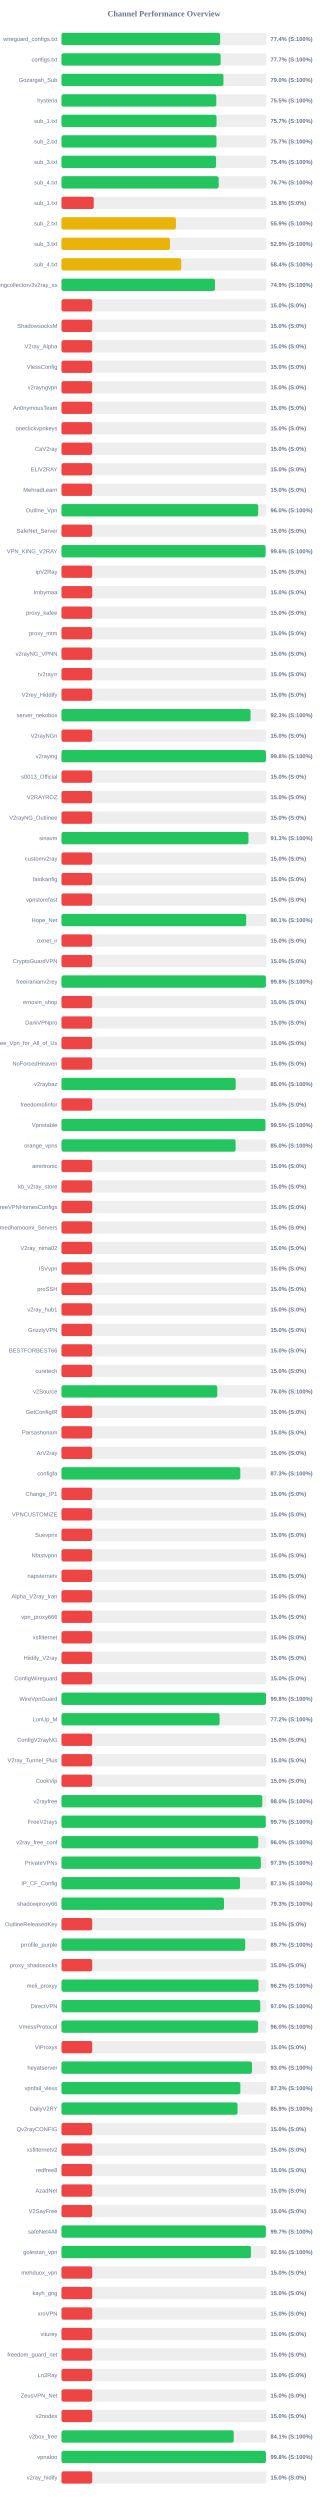
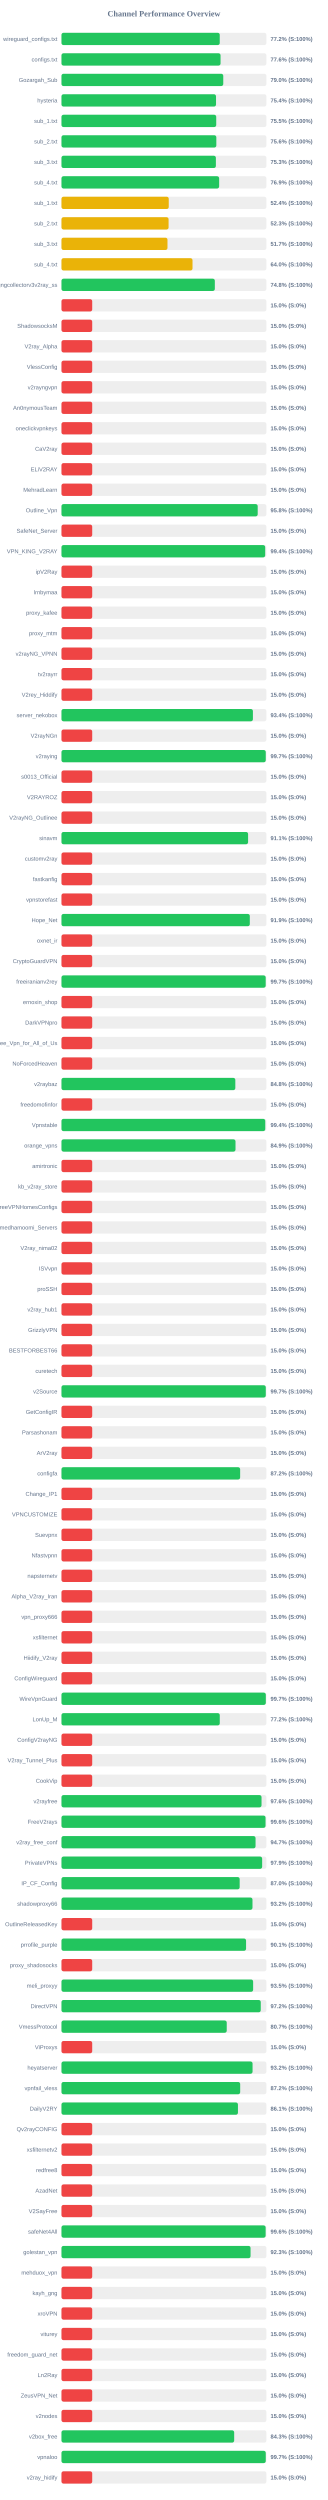
<svg xmlns="http://www.w3.org/2000/svg" width="800" height="6100" version="1.1">
  <style>
        .row { font: 14px Arial; fill: #64748b; }
        .score { font: bold 14px Arial; fill: #64748b; }
    </style>
  <text x="400" y="40" text-anchor="middle" font-size="20px" font-weight="bold" fill="#64748b">Channel Performance Overview</text>
  <rect x="150" y="80" width="500" height="30" fill="#eee" rx="5" />
-   <rect x="150" y="80" width="387.1" height="30" fill="#22c55e" rx="5" />
+   <rect x="150" y="80" width="386.2" height="30" fill="#22c55e" rx="5" />
  <text x="140" y="100" text-anchor="end" class="row">wireguard_configs.txt</text>
-   <text x="660" y="100" text-anchor="start" class="score">77.4% (S:100%)</text>
+   <text x="660" y="100" text-anchor="start" class="score">77.2% (S:100%)</text>
  <rect x="150" y="130" width="500" height="30" fill="#eee" rx="5" />
-   <rect x="150" y="130" width="388.35" height="30" fill="#22c55e" rx="5" />
+   <rect x="150" y="130" width="388.15" height="30" fill="#22c55e" rx="5" />
  <text x="140" y="150" text-anchor="end" class="row">configs.txt</text>
-   <text x="660" y="150" text-anchor="start" class="score">77.7% (S:100%)</text>
+   <text x="660" y="150" text-anchor="start" class="score">77.6% (S:100%)</text>
  <rect x="150" y="180" width="500" height="30" fill="#eee" rx="5" />
-   <rect x="150" y="180" width="395.2" height="30" fill="#22c55e" rx="5" />
+   <rect x="150" y="180" width="394.75" height="30" fill="#22c55e" rx="5" />
  <text x="140" y="200" text-anchor="end" class="row">Gozargah_Sub</text>
  <text x="660" y="200" text-anchor="start" class="score">79.0% (S:100%)</text>
  <rect x="150" y="230" width="500" height="30" fill="#eee" rx="5" />
-   <rect x="150" y="230" width="377.75" height="30" fill="#22c55e" rx="5" />
+   <rect x="150" y="230" width="377.1" height="30" fill="#22c55e" rx="5" />
  <text x="140" y="250" text-anchor="end" class="row">hysteria</text>
-   <text x="660" y="250" text-anchor="start" class="score">75.5% (S:100%)</text>
+   <text x="660" y="250" text-anchor="start" class="score">75.4% (S:100%)</text>
  <rect x="150" y="280" width="500" height="30" fill="#eee" rx="5" />
-   <rect x="150" y="280" width="378.35" height="30" fill="#22c55e" rx="5" />
+   <rect x="150" y="280" width="377.6" height="30" fill="#22c55e" rx="5" />
  <text x="140" y="300" text-anchor="end" class="row">sub_1.txt</text>
-   <text x="660" y="300" text-anchor="start" class="score">75.7% (S:100%)</text>
+   <text x="660" y="300" text-anchor="start" class="score">75.5% (S:100%)</text>
  <rect x="150" y="330" width="500" height="30" fill="#eee" rx="5" />
-   <rect x="150" y="330" width="378.3" height="30" fill="#22c55e" rx="5" />
+   <rect x="150" y="330" width="377.85" height="30" fill="#22c55e" rx="5" />
  <text x="140" y="350" text-anchor="end" class="row">sub_2.txt</text>
-   <text x="660" y="350" text-anchor="start" class="score">75.7% (S:100%)</text>
+   <text x="660" y="350" text-anchor="start" class="score">75.6% (S:100%)</text>
  <rect x="150" y="380" width="500" height="30" fill="#eee" rx="5" />
-   <rect x="150" y="380" width="377.2" height="30" fill="#22c55e" rx="5" />
+   <rect x="150" y="380" width="376.75" height="30" fill="#22c55e" rx="5" />
  <text x="140" y="400" text-anchor="end" class="row">sub_3.txt</text>
-   <text x="660" y="400" text-anchor="start" class="score">75.4% (S:100%)</text>
+   <text x="660" y="400" text-anchor="start" class="score">75.3% (S:100%)</text>
  <rect x="150" y="430" width="500" height="30" fill="#eee" rx="5" />
-   <rect x="150" y="430" width="383.65" height="30" fill="#22c55e" rx="5" />
+   <rect x="150" y="430" width="384.7" height="30" fill="#22c55e" rx="5" />
  <text x="140" y="450" text-anchor="end" class="row">sub_4.txt</text>
-   <text x="660" y="450" text-anchor="start" class="score">76.7% (S:100%)</text>
+   <text x="660" y="450" text-anchor="start" class="score">76.9% (S:100%)</text>
  <rect x="150" y="480" width="500" height="30" fill="#eee" rx="5" />
-   <rect x="150" y="480" width="78.75" height="30" fill="#ef4444" rx="5" />
+   <rect x="150" y="480" width="261.75" height="30" fill="#eab308" rx="5" />
  <text x="140" y="500" text-anchor="end" class="row">sub_1.txt</text>
-   <text x="660" y="500" text-anchor="start" class="score">15.8% (S:0%)</text>
+   <text x="660" y="500" text-anchor="start" class="score">52.4% (S:100%)</text>
  <rect x="150" y="530" width="500" height="30" fill="#eee" rx="5" />
-   <rect x="150" y="530" width="279.25" height="30" fill="#eab308" rx="5" />
+   <rect x="150" y="530" width="261.35" height="30" fill="#eab308" rx="5" />
  <text x="140" y="550" text-anchor="end" class="row">sub_2.txt</text>
-   <text x="660" y="550" text-anchor="start" class="score">55.9% (S:100%)</text>
+   <text x="660" y="550" text-anchor="start" class="score">52.3% (S:100%)</text>
  <rect x="150" y="580" width="500" height="30" fill="#eee" rx="5" />
-   <rect x="150" y="580" width="264.7" height="30" fill="#eab308" rx="5" />
+   <rect x="150" y="580" width="258.65" height="30" fill="#eab308" rx="5" />
  <text x="140" y="600" text-anchor="end" class="row">sub_3.txt</text>
-   <text x="660" y="600" text-anchor="start" class="score">52.9% (S:100%)</text>
+   <text x="660" y="600" text-anchor="start" class="score">51.7% (S:100%)</text>
  <rect x="150" y="630" width="500" height="30" fill="#eee" rx="5" />
-   <rect x="150" y="630" width="292.2" height="30" fill="#eab308" rx="5" />
+   <rect x="150" y="630" width="319.75" height="30" fill="#eab308" rx="5" />
  <text x="140" y="650" text-anchor="end" class="row">sub_4.txt</text>
-   <text x="660" y="650" text-anchor="start" class="score">58.4% (S:100%)</text>
+   <text x="660" y="650" text-anchor="start" class="score">64.0% (S:100%)</text>
  <rect x="150" y="680" width="500" height="30" fill="#eee" rx="5" />
-   <rect x="150" y="680" width="374.55" height="30" fill="#22c55e" rx="5" />
+   <rect x="150" y="680" width="374.2" height="30" fill="#22c55e" rx="5" />
  <text x="140" y="700" text-anchor="end" class="row">kayhgngcollectorv3v2ray_ss</text>
-   <text x="660" y="700" text-anchor="start" class="score">74.9% (S:100%)</text>
+   <text x="660" y="700" text-anchor="start" class="score">74.8% (S:100%)</text>
  <rect x="150" y="730" width="500" height="30" fill="#eee" rx="5" />
  <rect x="150" y="730" width="75.0" height="30" fill="#ef4444" rx="5" />
  <text x="140" y="750" text-anchor="end" class="row" />
  <text x="660" y="750" text-anchor="start" class="score">15.0% (S:0%)</text>
  <rect x="150" y="780" width="500" height="30" fill="#eee" rx="5" />
  <rect x="150" y="780" width="75.0" height="30" fill="#ef4444" rx="5" />
  <text x="140" y="800" text-anchor="end" class="row">ShadowsocksM</text>
  <text x="660" y="800" text-anchor="start" class="score">15.0% (S:0%)</text>
  <rect x="150" y="830" width="500" height="30" fill="#eee" rx="5" />
  <rect x="150" y="830" width="75.0" height="30" fill="#ef4444" rx="5" />
  <text x="140" y="850" text-anchor="end" class="row">V2ray_Alpha</text>
  <text x="660" y="850" text-anchor="start" class="score">15.0% (S:0%)</text>
  <rect x="150" y="880" width="500" height="30" fill="#eee" rx="5" />
  <rect x="150" y="880" width="75.0" height="30" fill="#ef4444" rx="5" />
  <text x="140" y="900" text-anchor="end" class="row">VlessConfig</text>
  <text x="660" y="900" text-anchor="start" class="score">15.0% (S:0%)</text>
  <rect x="150" y="930" width="500" height="30" fill="#eee" rx="5" />
  <rect x="150" y="930" width="75.0" height="30" fill="#ef4444" rx="5" />
  <text x="140" y="950" text-anchor="end" class="row">v2rayngvpn</text>
  <text x="660" y="950" text-anchor="start" class="score">15.0% (S:0%)</text>
  <rect x="150" y="980" width="500" height="30" fill="#eee" rx="5" />
  <rect x="150" y="980" width="75.0" height="30" fill="#ef4444" rx="5" />
  <text x="140" y="1000" text-anchor="end" class="row">An0nymousTeam</text>
  <text x="660" y="1000" text-anchor="start" class="score">15.0% (S:0%)</text>
  <rect x="150" y="1030" width="500" height="30" fill="#eee" rx="5" />
  <rect x="150" y="1030" width="75.0" height="30" fill="#ef4444" rx="5" />
  <text x="140" y="1050" text-anchor="end" class="row">oneclickvpnkeys</text>
  <text x="660" y="1050" text-anchor="start" class="score">15.0% (S:0%)</text>
  <rect x="150" y="1080" width="500" height="30" fill="#eee" rx="5" />
  <rect x="150" y="1080" width="75.0" height="30" fill="#ef4444" rx="5" />
  <text x="140" y="1100" text-anchor="end" class="row">CaV2ray</text>
  <text x="660" y="1100" text-anchor="start" class="score">15.0% (S:0%)</text>
  <rect x="150" y="1130" width="500" height="30" fill="#eee" rx="5" />
  <rect x="150" y="1130" width="75.0" height="30" fill="#ef4444" rx="5" />
  <text x="140" y="1150" text-anchor="end" class="row">ELiV2RAY</text>
  <text x="660" y="1150" text-anchor="start" class="score">15.0% (S:0%)</text>
  <rect x="150" y="1180" width="500" height="30" fill="#eee" rx="5" />
  <rect x="150" y="1180" width="75.0" height="30" fill="#ef4444" rx="5" />
  <text x="140" y="1200" text-anchor="end" class="row">MehradLearn</text>
  <text x="660" y="1200" text-anchor="start" class="score">15.0% (S:0%)</text>
  <rect x="150" y="1230" width="500" height="30" fill="#eee" rx="5" />
-   <rect x="150" y="1230" width="480.0" height="30" fill="#22c55e" rx="5" />
+   <rect x="150" y="1230" width="478.8" height="30" fill="#22c55e" rx="5" />
  <text x="140" y="1250" text-anchor="end" class="row">Outline_Vpn</text>
-   <text x="660" y="1250" text-anchor="start" class="score">96.0% (S:100%)</text>
+   <text x="660" y="1250" text-anchor="start" class="score">95.8% (S:100%)</text>
  <rect x="150" y="1280" width="500" height="30" fill="#eee" rx="5" />
  <rect x="150" y="1280" width="75.0" height="30" fill="#ef4444" rx="5" />
  <text x="140" y="1300" text-anchor="end" class="row">SafeNet_Server</text>
  <text x="660" y="1300" text-anchor="start" class="score">15.0% (S:0%)</text>
  <rect x="150" y="1330" width="500" height="30" fill="#eee" rx="5" />
-   <rect x="150" y="1330" width="498.0" height="30" fill="#22c55e" rx="5" />
+   <rect x="150" y="1330" width="497.05" height="30" fill="#22c55e" rx="5" />
  <text x="140" y="1350" text-anchor="end" class="row">VPN_KING_V2RAY</text>
-   <text x="660" y="1350" text-anchor="start" class="score">99.6% (S:100%)</text>
+   <text x="660" y="1350" text-anchor="start" class="score">99.4% (S:100%)</text>
  <rect x="150" y="1380" width="500" height="30" fill="#eee" rx="5" />
  <rect x="150" y="1380" width="75.0" height="30" fill="#ef4444" rx="5" />
  <text x="140" y="1400" text-anchor="end" class="row">ipV2Ray</text>
  <text x="660" y="1400" text-anchor="start" class="score">15.0% (S:0%)</text>
  <rect x="150" y="1430" width="500" height="30" fill="#eee" rx="5" />
  <rect x="150" y="1430" width="75.0" height="30" fill="#ef4444" rx="5" />
  <text x="140" y="1450" text-anchor="end" class="row">lrnbymaa</text>
  <text x="660" y="1450" text-anchor="start" class="score">15.0% (S:0%)</text>
  <rect x="150" y="1480" width="500" height="30" fill="#eee" rx="5" />
  <rect x="150" y="1480" width="75.0" height="30" fill="#ef4444" rx="5" />
  <text x="140" y="1500" text-anchor="end" class="row">proxy_kafee</text>
  <text x="660" y="1500" text-anchor="start" class="score">15.0% (S:0%)</text>
  <rect x="150" y="1530" width="500" height="30" fill="#eee" rx="5" />
  <rect x="150" y="1530" width="75.0" height="30" fill="#ef4444" rx="5" />
  <text x="140" y="1550" text-anchor="end" class="row">proxy_mtm</text>
  <text x="660" y="1550" text-anchor="start" class="score">15.0% (S:0%)</text>
  <rect x="150" y="1580" width="500" height="30" fill="#eee" rx="5" />
  <rect x="150" y="1580" width="75.0" height="30" fill="#ef4444" rx="5" />
  <text x="140" y="1600" text-anchor="end" class="row">v2rayNG_VPNN</text>
  <text x="660" y="1600" text-anchor="start" class="score">15.0% (S:0%)</text>
  <rect x="150" y="1630" width="500" height="30" fill="#eee" rx="5" />
  <rect x="150" y="1630" width="75.0" height="30" fill="#ef4444" rx="5" />
  <text x="140" y="1650" text-anchor="end" class="row">tv2rayrr</text>
  <text x="660" y="1650" text-anchor="start" class="score">15.0% (S:0%)</text>
  <rect x="150" y="1680" width="500" height="30" fill="#eee" rx="5" />
  <rect x="150" y="1680" width="75.0" height="30" fill="#ef4444" rx="5" />
  <text x="140" y="1700" text-anchor="end" class="row">V2rey_Hiddify</text>
  <text x="660" y="1700" text-anchor="start" class="score">15.0% (S:0%)</text>
  <rect x="150" y="1730" width="500" height="30" fill="#eee" rx="5" />
-   <rect x="150" y="1730" width="461.4" height="30" fill="#22c55e" rx="5" />
+   <rect x="150" y="1730" width="467.1" height="30" fill="#22c55e" rx="5" />
  <text x="140" y="1750" text-anchor="end" class="row">server_nekobox</text>
-   <text x="660" y="1750" text-anchor="start" class="score">92.3% (S:100%)</text>
+   <text x="660" y="1750" text-anchor="start" class="score">93.4% (S:100%)</text>
  <rect x="150" y="1780" width="500" height="30" fill="#eee" rx="5" />
  <rect x="150" y="1780" width="75.0" height="30" fill="#ef4444" rx="5" />
  <text x="140" y="1800" text-anchor="end" class="row">V2rayNGn</text>
  <text x="660" y="1800" text-anchor="start" class="score">15.0% (S:0%)</text>
  <rect x="150" y="1830" width="500" height="30" fill="#eee" rx="5" />
-   <rect x="150" y="1830" width="498.9" height="30" fill="#22c55e" rx="5" />
+   <rect x="150" y="1830" width="498.45" height="30" fill="#22c55e" rx="5" />
  <text x="140" y="1850" text-anchor="end" class="row">v2raying</text>
-   <text x="660" y="1850" text-anchor="start" class="score">99.8% (S:100%)</text>
+   <text x="660" y="1850" text-anchor="start" class="score">99.7% (S:100%)</text>
  <rect x="150" y="1880" width="500" height="30" fill="#eee" rx="5" />
  <rect x="150" y="1880" width="75.0" height="30" fill="#ef4444" rx="5" />
  <text x="140" y="1900" text-anchor="end" class="row">s0013_Official</text>
  <text x="660" y="1900" text-anchor="start" class="score">15.0% (S:0%)</text>
  <rect x="150" y="1930" width="500" height="30" fill="#eee" rx="5" />
  <rect x="150" y="1930" width="75.0" height="30" fill="#ef4444" rx="5" />
  <text x="140" y="1950" text-anchor="end" class="row">V2RAYROZ</text>
  <text x="660" y="1950" text-anchor="start" class="score">15.0% (S:0%)</text>
  <rect x="150" y="1980" width="500" height="30" fill="#eee" rx="5" />
  <rect x="150" y="1980" width="75.0" height="30" fill="#ef4444" rx="5" />
  <text x="140" y="2000" text-anchor="end" class="row">V2rayNG_Outlinee</text>
  <text x="660" y="2000" text-anchor="start" class="score">15.0% (S:0%)</text>
  <rect x="150" y="2030" width="500" height="30" fill="#eee" rx="5" />
-   <rect x="150" y="2030" width="456.35" height="30" fill="#22c55e" rx="5" />
+   <rect x="150" y="2030" width="455.35" height="30" fill="#22c55e" rx="5" />
  <text x="140" y="2050" text-anchor="end" class="row">sinavm</text>
-   <text x="660" y="2050" text-anchor="start" class="score">91.3% (S:100%)</text>
+   <text x="660" y="2050" text-anchor="start" class="score">91.1% (S:100%)</text>
  <rect x="150" y="2080" width="500" height="30" fill="#eee" rx="5" />
  <rect x="150" y="2080" width="75.0" height="30" fill="#ef4444" rx="5" />
  <text x="140" y="2100" text-anchor="end" class="row">customv2ray</text>
  <text x="660" y="2100" text-anchor="start" class="score">15.0% (S:0%)</text>
  <rect x="150" y="2130" width="500" height="30" fill="#eee" rx="5" />
  <rect x="150" y="2130" width="75.0" height="30" fill="#ef4444" rx="5" />
  <text x="140" y="2150" text-anchor="end" class="row">fastkanfig</text>
  <text x="660" y="2150" text-anchor="start" class="score">15.0% (S:0%)</text>
  <rect x="150" y="2180" width="500" height="30" fill="#eee" rx="5" />
  <rect x="150" y="2180" width="75.0" height="30" fill="#ef4444" rx="5" />
  <text x="140" y="2200" text-anchor="end" class="row">vpnstorefast</text>
  <text x="660" y="2200" text-anchor="start" class="score">15.0% (S:0%)</text>
  <rect x="150" y="2230" width="500" height="30" fill="#eee" rx="5" />
-   <rect x="150" y="2230" width="450.65" height="30" fill="#22c55e" rx="5" />
+   <rect x="150" y="2230" width="459.55" height="30" fill="#22c55e" rx="5" />
  <text x="140" y="2250" text-anchor="end" class="row">Hope_Net</text>
-   <text x="660" y="2250" text-anchor="start" class="score">90.1% (S:100%)</text>
+   <text x="660" y="2250" text-anchor="start" class="score">91.9% (S:100%)</text>
  <rect x="150" y="2280" width="500" height="30" fill="#eee" rx="5" />
  <rect x="150" y="2280" width="75.0" height="30" fill="#ef4444" rx="5" />
  <text x="140" y="2300" text-anchor="end" class="row">oxnet_ir</text>
  <text x="660" y="2300" text-anchor="start" class="score">15.0% (S:0%)</text>
  <rect x="150" y="2330" width="500" height="30" fill="#eee" rx="5" />
  <rect x="150" y="2330" width="75.0" height="30" fill="#ef4444" rx="5" />
  <text x="140" y="2350" text-anchor="end" class="row">CryptoGuardVPN</text>
  <text x="660" y="2350" text-anchor="start" class="score">15.0% (S:0%)</text>
  <rect x="150" y="2380" width="500" height="30" fill="#eee" rx="5" />
-   <rect x="150" y="2380" width="498.85" height="30" fill="#22c55e" rx="5" />
+   <rect x="150" y="2380" width="498.3" height="30" fill="#22c55e" rx="5" />
  <text x="140" y="2400" text-anchor="end" class="row">freeiranianv2rey</text>
-   <text x="660" y="2400" text-anchor="start" class="score">99.8% (S:100%)</text>
+   <text x="660" y="2400" text-anchor="start" class="score">99.7% (S:100%)</text>
  <rect x="150" y="2430" width="500" height="30" fill="#eee" rx="5" />
  <rect x="150" y="2430" width="75.0" height="30" fill="#ef4444" rx="5" />
  <text x="140" y="2450" text-anchor="end" class="row">ernoxin_shop</text>
  <text x="660" y="2450" text-anchor="start" class="score">15.0% (S:0%)</text>
  <rect x="150" y="2480" width="500" height="30" fill="#eee" rx="5" />
  <rect x="150" y="2480" width="75.0" height="30" fill="#ef4444" rx="5" />
  <text x="140" y="2500" text-anchor="end" class="row">DarkVPNpro</text>
  <text x="660" y="2500" text-anchor="start" class="score">15.0% (S:0%)</text>
  <rect x="150" y="2530" width="500" height="30" fill="#eee" rx="5" />
  <rect x="150" y="2530" width="75.0" height="30" fill="#ef4444" rx="5" />
  <text x="140" y="2550" text-anchor="end" class="row">Free_Vpn_for_All_of_Us</text>
  <text x="660" y="2550" text-anchor="start" class="score">15.0% (S:0%)</text>
  <rect x="150" y="2580" width="500" height="30" fill="#eee" rx="5" />
  <rect x="150" y="2580" width="75.0" height="30" fill="#ef4444" rx="5" />
  <text x="140" y="2600" text-anchor="end" class="row">NoForcedHeaven</text>
  <text x="660" y="2600" text-anchor="start" class="score">15.0% (S:0%)</text>
  <rect x="150" y="2630" width="500" height="30" fill="#eee" rx="5" />
-   <rect x="150" y="2630" width="425.1" height="30" fill="#22c55e" rx="5" />
+   <rect x="150" y="2630" width="424.2" height="30" fill="#22c55e" rx="5" />
  <text x="140" y="2650" text-anchor="end" class="row">v2raybaz</text>
-   <text x="660" y="2650" text-anchor="start" class="score">85.0% (S:100%)</text>
+   <text x="660" y="2650" text-anchor="start" class="score">84.8% (S:100%)</text>
  <rect x="150" y="2680" width="500" height="30" fill="#eee" rx="5" />
  <rect x="150" y="2680" width="75.0" height="30" fill="#ef4444" rx="5" />
  <text x="140" y="2700" text-anchor="end" class="row">freedomofinfor</text>
  <text x="660" y="2700" text-anchor="start" class="score">15.0% (S:0%)</text>
  <rect x="150" y="2730" width="500" height="30" fill="#eee" rx="5" />
-   <rect x="150" y="2730" width="497.6" height="30" fill="#22c55e" rx="5" />
+   <rect x="150" y="2730" width="497.2" height="30" fill="#22c55e" rx="5" />
  <text x="140" y="2750" text-anchor="end" class="row">Vpnstable</text>
-   <text x="660" y="2750" text-anchor="start" class="score">99.5% (S:100%)</text>
+   <text x="660" y="2750" text-anchor="start" class="score">99.4% (S:100%)</text>
  <rect x="150" y="2780" width="500" height="30" fill="#eee" rx="5" />
-   <rect x="150" y="2780" width="424.9" height="30" fill="#22c55e" rx="5" />
+   <rect x="150" y="2780" width="424.65" height="30" fill="#22c55e" rx="5" />
  <text x="140" y="2800" text-anchor="end" class="row">orange_vpns</text>
-   <text x="660" y="2800" text-anchor="start" class="score">85.0% (S:100%)</text>
+   <text x="660" y="2800" text-anchor="start" class="score">84.9% (S:100%)</text>
  <rect x="150" y="2830" width="500" height="30" fill="#eee" rx="5" />
  <rect x="150" y="2830" width="75.0" height="30" fill="#ef4444" rx="5" />
  <text x="140" y="2850" text-anchor="end" class="row">amirtronic</text>
  <text x="660" y="2850" text-anchor="start" class="score">15.0% (S:0%)</text>
  <rect x="150" y="2880" width="500" height="30" fill="#eee" rx="5" />
  <rect x="150" y="2880" width="75.0" height="30" fill="#ef4444" rx="5" />
  <text x="140" y="2900" text-anchor="end" class="row">kb_v2ray_store</text>
  <text x="660" y="2900" text-anchor="start" class="score">15.0% (S:0%)</text>
  <rect x="150" y="2930" width="500" height="30" fill="#eee" rx="5" />
  <rect x="150" y="2930" width="75.0" height="30" fill="#ef4444" rx="5" />
  <text x="140" y="2950" text-anchor="end" class="row">FreeVPNHomesConfigs</text>
  <text x="660" y="2950" text-anchor="start" class="score">15.0% (S:0%)</text>
  <rect x="150" y="2980" width="500" height="30" fill="#eee" rx="5" />
  <rect x="150" y="2980" width="75.0" height="30" fill="#ef4444" rx="5" />
  <text x="140" y="3000" text-anchor="end" class="row">Ahmedhamoomi_Servers</text>
  <text x="660" y="3000" text-anchor="start" class="score">15.0% (S:0%)</text>
  <rect x="150" y="3030" width="500" height="30" fill="#eee" rx="5" />
  <rect x="150" y="3030" width="75.0" height="30" fill="#ef4444" rx="5" />
  <text x="140" y="3050" text-anchor="end" class="row">V2ray_nima02</text>
  <text x="660" y="3050" text-anchor="start" class="score">15.0% (S:0%)</text>
  <rect x="150" y="3080" width="500" height="30" fill="#eee" rx="5" />
  <rect x="150" y="3080" width="75.0" height="30" fill="#ef4444" rx="5" />
  <text x="140" y="3100" text-anchor="end" class="row">ISVvpn</text>
  <text x="660" y="3100" text-anchor="start" class="score">15.0% (S:0%)</text>
  <rect x="150" y="3130" width="500" height="30" fill="#eee" rx="5" />
  <rect x="150" y="3130" width="75.0" height="30" fill="#ef4444" rx="5" />
  <text x="140" y="3150" text-anchor="end" class="row">proSSH</text>
  <text x="660" y="3150" text-anchor="start" class="score">15.0% (S:0%)</text>
  <rect x="150" y="3180" width="500" height="30" fill="#eee" rx="5" />
  <rect x="150" y="3180" width="75.0" height="30" fill="#ef4444" rx="5" />
  <text x="140" y="3200" text-anchor="end" class="row">v2ray_hub1</text>
  <text x="660" y="3200" text-anchor="start" class="score">15.0% (S:0%)</text>
  <rect x="150" y="3230" width="500" height="30" fill="#eee" rx="5" />
  <rect x="150" y="3230" width="75.0" height="30" fill="#ef4444" rx="5" />
  <text x="140" y="3250" text-anchor="end" class="row">GrizzlyVPN</text>
  <text x="660" y="3250" text-anchor="start" class="score">15.0% (S:0%)</text>
  <rect x="150" y="3280" width="500" height="30" fill="#eee" rx="5" />
  <rect x="150" y="3280" width="75.0" height="30" fill="#ef4444" rx="5" />
  <text x="140" y="3300" text-anchor="end" class="row">BESTFORBEST66</text>
  <text x="660" y="3300" text-anchor="start" class="score">15.0% (S:0%)</text>
  <rect x="150" y="3330" width="500" height="30" fill="#eee" rx="5" />
  <rect x="150" y="3330" width="75.0" height="30" fill="#ef4444" rx="5" />
  <text x="140" y="3350" text-anchor="end" class="row">curetech</text>
  <text x="660" y="3350" text-anchor="start" class="score">15.0% (S:0%)</text>
  <rect x="150" y="3380" width="500" height="30" fill="#eee" rx="5" />
-   <rect x="150" y="3380" width="380.15" height="30" fill="#22c55e" rx="5" />
+   <rect x="150" y="3380" width="498.5" height="30" fill="#22c55e" rx="5" />
  <text x="140" y="3400" text-anchor="end" class="row">v2Source</text>
-   <text x="660" y="3400" text-anchor="start" class="score">76.0% (S:100%)</text>
+   <text x="660" y="3400" text-anchor="start" class="score">99.7% (S:100%)</text>
  <rect x="150" y="3430" width="500" height="30" fill="#eee" rx="5" />
  <rect x="150" y="3430" width="75.0" height="30" fill="#ef4444" rx="5" />
  <text x="140" y="3450" text-anchor="end" class="row">GetConfigIR</text>
  <text x="660" y="3450" text-anchor="start" class="score">15.0% (S:0%)</text>
  <rect x="150" y="3480" width="500" height="30" fill="#eee" rx="5" />
  <rect x="150" y="3480" width="75.0" height="30" fill="#ef4444" rx="5" />
  <text x="140" y="3500" text-anchor="end" class="row">Parsashonam</text>
  <text x="660" y="3500" text-anchor="start" class="score">15.0% (S:0%)</text>
  <rect x="150" y="3530" width="500" height="30" fill="#eee" rx="5" />
  <rect x="150" y="3530" width="75.0" height="30" fill="#ef4444" rx="5" />
  <text x="140" y="3550" text-anchor="end" class="row">ArV2ray</text>
  <text x="660" y="3550" text-anchor="start" class="score">15.0% (S:0%)</text>
  <rect x="150" y="3580" width="500" height="30" fill="#eee" rx="5" />
-   <rect x="150" y="3580" width="436.35" height="30" fill="#22c55e" rx="5" />
+   <rect x="150" y="3580" width="435.95" height="30" fill="#22c55e" rx="5" />
  <text x="140" y="3600" text-anchor="end" class="row">configfa</text>
-   <text x="660" y="3600" text-anchor="start" class="score">87.3% (S:100%)</text>
+   <text x="660" y="3600" text-anchor="start" class="score">87.2% (S:100%)</text>
  <rect x="150" y="3630" width="500" height="30" fill="#eee" rx="5" />
  <rect x="150" y="3630" width="75.0" height="30" fill="#ef4444" rx="5" />
  <text x="140" y="3650" text-anchor="end" class="row">Change_IP1</text>
  <text x="660" y="3650" text-anchor="start" class="score">15.0% (S:0%)</text>
  <rect x="150" y="3680" width="500" height="30" fill="#eee" rx="5" />
  <rect x="150" y="3680" width="75.0" height="30" fill="#ef4444" rx="5" />
  <text x="140" y="3700" text-anchor="end" class="row">VPNCUSTOMIZE</text>
  <text x="660" y="3700" text-anchor="start" class="score">15.0% (S:0%)</text>
  <rect x="150" y="3730" width="500" height="30" fill="#eee" rx="5" />
  <rect x="150" y="3730" width="75.0" height="30" fill="#ef4444" rx="5" />
  <text x="140" y="3750" text-anchor="end" class="row">Suevpnx</text>
  <text x="660" y="3750" text-anchor="start" class="score">15.0% (S:0%)</text>
  <rect x="150" y="3780" width="500" height="30" fill="#eee" rx="5" />
  <rect x="150" y="3780" width="75.0" height="30" fill="#ef4444" rx="5" />
  <text x="140" y="3800" text-anchor="end" class="row">Nfastvpnn</text>
  <text x="660" y="3800" text-anchor="start" class="score">15.0% (S:0%)</text>
  <rect x="150" y="3830" width="500" height="30" fill="#eee" rx="5" />
  <rect x="150" y="3830" width="75.0" height="30" fill="#ef4444" rx="5" />
  <text x="140" y="3850" text-anchor="end" class="row">napsternetv</text>
  <text x="660" y="3850" text-anchor="start" class="score">15.0% (S:0%)</text>
  <rect x="150" y="3880" width="500" height="30" fill="#eee" rx="5" />
  <rect x="150" y="3880" width="75.0" height="30" fill="#ef4444" rx="5" />
  <text x="140" y="3900" text-anchor="end" class="row">Alpha_V2ray_Iran</text>
  <text x="660" y="3900" text-anchor="start" class="score">15.0% (S:0%)</text>
  <rect x="150" y="3930" width="500" height="30" fill="#eee" rx="5" />
  <rect x="150" y="3930" width="75.0" height="30" fill="#ef4444" rx="5" />
  <text x="140" y="3950" text-anchor="end" class="row">vpn_proxy666</text>
  <text x="660" y="3950" text-anchor="start" class="score">15.0% (S:0%)</text>
  <rect x="150" y="3980" width="500" height="30" fill="#eee" rx="5" />
  <rect x="150" y="3980" width="75.0" height="30" fill="#ef4444" rx="5" />
  <text x="140" y="4000" text-anchor="end" class="row">xsfilternet</text>
  <text x="660" y="4000" text-anchor="start" class="score">15.0% (S:0%)</text>
  <rect x="150" y="4030" width="500" height="30" fill="#eee" rx="5" />
  <rect x="150" y="4030" width="75.0" height="30" fill="#ef4444" rx="5" />
  <text x="140" y="4050" text-anchor="end" class="row">Hiidify_V2ray</text>
  <text x="660" y="4050" text-anchor="start" class="score">15.0% (S:0%)</text>
  <rect x="150" y="4080" width="500" height="30" fill="#eee" rx="5" />
  <rect x="150" y="4080" width="75.0" height="30" fill="#ef4444" rx="5" />
  <text x="140" y="4100" text-anchor="end" class="row">ConfigWireguard</text>
  <text x="660" y="4100" text-anchor="start" class="score">15.0% (S:0%)</text>
  <rect x="150" y="4130" width="500" height="30" fill="#eee" rx="5" />
-   <rect x="150" y="4130" width="499.05" height="30" fill="#22c55e" rx="5" />
+   <rect x="150" y="4130" width="498.6" height="30" fill="#22c55e" rx="5" />
  <text x="140" y="4150" text-anchor="end" class="row">WireVpnGuard</text>
-   <text x="660" y="4150" text-anchor="start" class="score">99.8% (S:100%)</text>
+   <text x="660" y="4150" text-anchor="start" class="score">99.7% (S:100%)</text>
  <rect x="150" y="4180" width="500" height="30" fill="#eee" rx="5" />
-   <rect x="150" y="4180" width="385.85" height="30" fill="#22c55e" rx="5" />
+   <rect x="150" y="4180" width="386.25" height="30" fill="#22c55e" rx="5" />
  <text x="140" y="4200" text-anchor="end" class="row">LonUp_M</text>
  <text x="660" y="4200" text-anchor="start" class="score">77.2% (S:100%)</text>
  <rect x="150" y="4230" width="500" height="30" fill="#eee" rx="5" />
  <rect x="150" y="4230" width="75.0" height="30" fill="#ef4444" rx="5" />
  <text x="140" y="4250" text-anchor="end" class="row">ConfigV2rayNG</text>
  <text x="660" y="4250" text-anchor="start" class="score">15.0% (S:0%)</text>
  <rect x="150" y="4280" width="500" height="30" fill="#eee" rx="5" />
  <rect x="150" y="4280" width="75.0" height="30" fill="#ef4444" rx="5" />
  <text x="140" y="4300" text-anchor="end" class="row">V2ray_Tunnel_Plus</text>
  <text x="660" y="4300" text-anchor="start" class="score">15.0% (S:0%)</text>
  <rect x="150" y="4330" width="500" height="30" fill="#eee" rx="5" />
  <rect x="150" y="4330" width="75.0" height="30" fill="#ef4444" rx="5" />
  <text x="140" y="4350" text-anchor="end" class="row">CookVip</text>
  <text x="660" y="4350" text-anchor="start" class="score">15.0% (S:0%)</text>
  <rect x="150" y="4380" width="500" height="30" fill="#eee" rx="5" />
-   <rect x="150" y="4380" width="490.0" height="30" fill="#22c55e" rx="5" />
+   <rect x="150" y="4380" width="488.15" height="30" fill="#22c55e" rx="5" />
  <text x="140" y="4400" text-anchor="end" class="row">v2rayfree</text>
-   <text x="660" y="4400" text-anchor="start" class="score">98.0% (S:100%)</text>
+   <text x="660" y="4400" text-anchor="start" class="score">97.6% (S:100%)</text>
  <rect x="150" y="4430" width="500" height="30" fill="#eee" rx="5" />
-   <rect x="150" y="4430" width="498.45" height="30" fill="#22c55e" rx="5" />
+   <rect x="150" y="4430" width="497.9" height="30" fill="#22c55e" rx="5" />
  <text x="140" y="4450" text-anchor="end" class="row">FreeV2rays</text>
-   <text x="660" y="4450" text-anchor="start" class="score">99.7% (S:100%)</text>
+   <text x="660" y="4450" text-anchor="start" class="score">99.6% (S:100%)</text>
  <rect x="150" y="4480" width="500" height="30" fill="#eee" rx="5" />
-   <rect x="150" y="4480" width="480.1" height="30" fill="#22c55e" rx="5" />
+   <rect x="150" y="4480" width="473.55" height="30" fill="#22c55e" rx="5" />
  <text x="140" y="4500" text-anchor="end" class="row">v2ray_free_conf</text>
-   <text x="660" y="4500" text-anchor="start" class="score">96.0% (S:100%)</text>
+   <text x="660" y="4500" text-anchor="start" class="score">94.7% (S:100%)</text>
  <rect x="150" y="4530" width="500" height="30" fill="#eee" rx="5" />
-   <rect x="150" y="4530" width="486.5" height="30" fill="#22c55e" rx="5" />
+   <rect x="150" y="4530" width="489.65" height="30" fill="#22c55e" rx="5" />
  <text x="140" y="4550" text-anchor="end" class="row">PrivateVPNs</text>
-   <text x="660" y="4550" text-anchor="start" class="score">97.3% (S:100%)</text>
+   <text x="660" y="4550" text-anchor="start" class="score">97.9% (S:100%)</text>
  <rect x="150" y="4580" width="500" height="30" fill="#eee" rx="5" />
-   <rect x="150" y="4580" width="435.7" height="30" fill="#22c55e" rx="5" />
+   <rect x="150" y="4580" width="434.8" height="30" fill="#22c55e" rx="5" />
  <text x="140" y="4600" text-anchor="end" class="row">IP_CF_Config</text>
-   <text x="660" y="4600" text-anchor="start" class="score">87.1% (S:100%)</text>
+   <text x="660" y="4600" text-anchor="start" class="score">87.0% (S:100%)</text>
  <rect x="150" y="4630" width="500" height="30" fill="#eee" rx="5" />
-   <rect x="150" y="4630" width="396.6" height="30" fill="#22c55e" rx="5" />
+   <rect x="150" y="4630" width="466.05" height="30" fill="#22c55e" rx="5" />
  <text x="140" y="4650" text-anchor="end" class="row">shadowproxy66</text>
-   <text x="660" y="4650" text-anchor="start" class="score">79.3% (S:100%)</text>
+   <text x="660" y="4650" text-anchor="start" class="score">93.2% (S:100%)</text>
  <rect x="150" y="4680" width="500" height="30" fill="#eee" rx="5" />
  <rect x="150" y="4680" width="75.0" height="30" fill="#ef4444" rx="5" />
  <text x="140" y="4700" text-anchor="end" class="row">OutlineReleasedKey</text>
  <text x="660" y="4700" text-anchor="start" class="score">15.0% (S:0%)</text>
  <rect x="150" y="4730" width="500" height="30" fill="#eee" rx="5" />
-   <rect x="150" y="4730" width="448.35" height="30" fill="#22c55e" rx="5" />
+   <rect x="150" y="4730" width="450.4" height="30" fill="#22c55e" rx="5" />
  <text x="140" y="4750" text-anchor="end" class="row">prrofile_purple</text>
-   <text x="660" y="4750" text-anchor="start" class="score">89.7% (S:100%)</text>
+   <text x="660" y="4750" text-anchor="start" class="score">90.1% (S:100%)</text>
  <rect x="150" y="4780" width="500" height="30" fill="#eee" rx="5" />
  <rect x="150" y="4780" width="75.0" height="30" fill="#ef4444" rx="5" />
  <text x="140" y="4800" text-anchor="end" class="row">proxy_shadosocks</text>
  <text x="660" y="4800" text-anchor="start" class="score">15.0% (S:0%)</text>
  <rect x="150" y="4830" width="500" height="30" fill="#eee" rx="5" />
-   <rect x="150" y="4830" width="480.8" height="30" fill="#22c55e" rx="5" />
+   <rect x="150" y="4830" width="467.65" height="30" fill="#22c55e" rx="5" />
  <text x="140" y="4850" text-anchor="end" class="row">meli_proxyy</text>
-   <text x="660" y="4850" text-anchor="start" class="score">96.2% (S:100%)</text>
+   <text x="660" y="4850" text-anchor="start" class="score">93.5% (S:100%)</text>
  <rect x="150" y="4880" width="500" height="30" fill="#eee" rx="5" />
-   <rect x="150" y="4880" width="485.05" height="30" fill="#22c55e" rx="5" />
+   <rect x="150" y="4880" width="486.25" height="30" fill="#22c55e" rx="5" />
  <text x="140" y="4900" text-anchor="end" class="row">DirectVPN</text>
-   <text x="660" y="4900" text-anchor="start" class="score">97.0% (S:100%)</text>
+   <text x="660" y="4900" text-anchor="start" class="score">97.2% (S:100%)</text>
  <rect x="150" y="4930" width="500" height="30" fill="#eee" rx="5" />
-   <rect x="150" y="4930" width="479.8" height="30" fill="#22c55e" rx="5" />
+   <rect x="150" y="4930" width="403.25" height="30" fill="#22c55e" rx="5" />
  <text x="140" y="4950" text-anchor="end" class="row">VmessProtocol</text>
-   <text x="660" y="4950" text-anchor="start" class="score">96.0% (S:100%)</text>
+   <text x="660" y="4950" text-anchor="start" class="score">80.7% (S:100%)</text>
  <rect x="150" y="4980" width="500" height="30" fill="#eee" rx="5" />
  <rect x="150" y="4980" width="75.0" height="30" fill="#ef4444" rx="5" />
  <text x="140" y="5000" text-anchor="end" class="row">ViProxys</text>
  <text x="660" y="5000" text-anchor="start" class="score">15.0% (S:0%)</text>
  <rect x="150" y="5030" width="500" height="30" fill="#eee" rx="5" />
-   <rect x="150" y="5030" width="464.8" height="30" fill="#22c55e" rx="5" />
+   <rect x="150" y="5030" width="466.25" height="30" fill="#22c55e" rx="5" />
  <text x="140" y="5050" text-anchor="end" class="row">heyatserver</text>
-   <text x="660" y="5050" text-anchor="start" class="score">93.0% (S:100%)</text>
+   <text x="660" y="5050" text-anchor="start" class="score">93.2% (S:100%)</text>
  <rect x="150" y="5080" width="500" height="30" fill="#eee" rx="5" />
-   <rect x="150" y="5080" width="436.5" height="30" fill="#22c55e" rx="5" />
+   <rect x="150" y="5080" width="436.05" height="30" fill="#22c55e" rx="5" />
  <text x="140" y="5100" text-anchor="end" class="row">vpnfail_vless</text>
-   <text x="660" y="5100" text-anchor="start" class="score">87.3% (S:100%)</text>
+   <text x="660" y="5100" text-anchor="start" class="score">87.2% (S:100%)</text>
  <rect x="150" y="5130" width="500" height="30" fill="#eee" rx="5" />
-   <rect x="150" y="5130" width="429.55" height="30" fill="#22c55e" rx="5" />
+   <rect x="150" y="5130" width="430.6" height="30" fill="#22c55e" rx="5" />
  <text x="140" y="5150" text-anchor="end" class="row">DailyV2RY</text>
-   <text x="660" y="5150" text-anchor="start" class="score">85.9% (S:100%)</text>
+   <text x="660" y="5150" text-anchor="start" class="score">86.1% (S:100%)</text>
  <rect x="150" y="5180" width="500" height="30" fill="#eee" rx="5" />
  <rect x="150" y="5180" width="75.0" height="30" fill="#ef4444" rx="5" />
  <text x="140" y="5200" text-anchor="end" class="row">Qv2rayCONFIG</text>
  <text x="660" y="5200" text-anchor="start" class="score">15.0% (S:0%)</text>
  <rect x="150" y="5230" width="500" height="30" fill="#eee" rx="5" />
  <rect x="150" y="5230" width="75.0" height="30" fill="#ef4444" rx="5" />
  <text x="140" y="5250" text-anchor="end" class="row">xsfilternetv2</text>
  <text x="660" y="5250" text-anchor="start" class="score">15.0% (S:0%)</text>
  <rect x="150" y="5280" width="500" height="30" fill="#eee" rx="5" />
  <rect x="150" y="5280" width="75.0" height="30" fill="#ef4444" rx="5" />
  <text x="140" y="5300" text-anchor="end" class="row">redfree8</text>
  <text x="660" y="5300" text-anchor="start" class="score">15.0% (S:0%)</text>
  <rect x="150" y="5330" width="500" height="30" fill="#eee" rx="5" />
  <rect x="150" y="5330" width="75.0" height="30" fill="#ef4444" rx="5" />
  <text x="140" y="5350" text-anchor="end" class="row">AzadNet</text>
  <text x="660" y="5350" text-anchor="start" class="score">15.0% (S:0%)</text>
  <rect x="150" y="5380" width="500" height="30" fill="#eee" rx="5" />
  <rect x="150" y="5380" width="75.0" height="30" fill="#ef4444" rx="5" />
  <text x="140" y="5400" text-anchor="end" class="row">V2SayFree</text>
  <text x="660" y="5400" text-anchor="start" class="score">15.0% (S:0%)</text>
  <rect x="150" y="5430" width="500" height="30" fill="#eee" rx="5" />
-   <rect x="150" y="5430" width="498.7" height="30" fill="#22c55e" rx="5" />
+   <rect x="150" y="5430" width="498.15" height="30" fill="#22c55e" rx="5" />
  <text x="140" y="5450" text-anchor="end" class="row">safeNet4All</text>
-   <text x="660" y="5450" text-anchor="start" class="score">99.7% (S:100%)</text>
+   <text x="660" y="5450" text-anchor="start" class="score">99.6% (S:100%)</text>
  <rect x="150" y="5480" width="500" height="30" fill="#eee" rx="5" />
-   <rect x="150" y="5480" width="462.35" height="30" fill="#22c55e" rx="5" />
+   <rect x="150" y="5480" width="461.35" height="30" fill="#22c55e" rx="5" />
  <text x="140" y="5500" text-anchor="end" class="row">golestan_vpn</text>
-   <text x="660" y="5500" text-anchor="start" class="score">92.5% (S:100%)</text>
+   <text x="660" y="5500" text-anchor="start" class="score">92.3% (S:100%)</text>
  <rect x="150" y="5530" width="500" height="30" fill="#eee" rx="5" />
  <rect x="150" y="5530" width="75.0" height="30" fill="#ef4444" rx="5" />
  <text x="140" y="5550" text-anchor="end" class="row">mehduox_vpn</text>
  <text x="660" y="5550" text-anchor="start" class="score">15.0% (S:0%)</text>
  <rect x="150" y="5580" width="500" height="30" fill="#eee" rx="5" />
  <rect x="150" y="5580" width="75.0" height="30" fill="#ef4444" rx="5" />
  <text x="140" y="5600" text-anchor="end" class="row">kayh_gng</text>
  <text x="660" y="5600" text-anchor="start" class="score">15.0% (S:0%)</text>
  <rect x="150" y="5630" width="500" height="30" fill="#eee" rx="5" />
  <rect x="150" y="5630" width="75.0" height="30" fill="#ef4444" rx="5" />
  <text x="140" y="5650" text-anchor="end" class="row">xroVPN</text>
  <text x="660" y="5650" text-anchor="start" class="score">15.0% (S:0%)</text>
  <rect x="150" y="5680" width="500" height="30" fill="#eee" rx="5" />
  <rect x="150" y="5680" width="75.0" height="30" fill="#ef4444" rx="5" />
  <text x="140" y="5700" text-anchor="end" class="row">viturey</text>
  <text x="660" y="5700" text-anchor="start" class="score">15.0% (S:0%)</text>
  <rect x="150" y="5730" width="500" height="30" fill="#eee" rx="5" />
  <rect x="150" y="5730" width="75.0" height="30" fill="#ef4444" rx="5" />
  <text x="140" y="5750" text-anchor="end" class="row">freedom_guard_net</text>
  <text x="660" y="5750" text-anchor="start" class="score">15.0% (S:0%)</text>
  <rect x="150" y="5780" width="500" height="30" fill="#eee" rx="5" />
  <rect x="150" y="5780" width="75.0" height="30" fill="#ef4444" rx="5" />
  <text x="140" y="5800" text-anchor="end" class="row">Ln2Ray</text>
  <text x="660" y="5800" text-anchor="start" class="score">15.0% (S:0%)</text>
  <rect x="150" y="5830" width="500" height="30" fill="#eee" rx="5" />
  <rect x="150" y="5830" width="75.0" height="30" fill="#ef4444" rx="5" />
  <text x="140" y="5850" text-anchor="end" class="row">ZeusVPN_Net</text>
  <text x="660" y="5850" text-anchor="start" class="score">15.0% (S:0%)</text>
  <rect x="150" y="5880" width="500" height="30" fill="#eee" rx="5" />
  <rect x="150" y="5880" width="75.0" height="30" fill="#ef4444" rx="5" />
  <text x="140" y="5900" text-anchor="end" class="row">v2nodes</text>
  <text x="660" y="5900" text-anchor="start" class="score">15.0% (S:0%)</text>
  <rect x="150" y="5930" width="500" height="30" fill="#eee" rx="5" />
-   <rect x="150" y="5930" width="420.3" height="30" fill="#22c55e" rx="5" />
+   <rect x="150" y="5930" width="421.4" height="30" fill="#22c55e" rx="5" />
  <text x="140" y="5950" text-anchor="end" class="row">v2box_free</text>
-   <text x="660" y="5950" text-anchor="start" class="score">84.1% (S:100%)</text>
+   <text x="660" y="5950" text-anchor="start" class="score">84.3% (S:100%)</text>
  <rect x="150" y="5980" width="500" height="30" fill="#eee" rx="5" />
-   <rect x="150" y="5980" width="498.95" height="30" fill="#22c55e" rx="5" />
+   <rect x="150" y="5980" width="498.45" height="30" fill="#22c55e" rx="5" />
  <text x="140" y="6000" text-anchor="end" class="row">vpnaloo</text>
-   <text x="660" y="6000" text-anchor="start" class="score">99.8% (S:100%)</text>
+   <text x="660" y="6000" text-anchor="start" class="score">99.7% (S:100%)</text>
  <rect x="150" y="6030" width="500" height="30" fill="#eee" rx="5" />
  <rect x="150" y="6030" width="75.0" height="30" fill="#ef4444" rx="5" />
  <text x="140" y="6050" text-anchor="end" class="row">v2ray_hidify</text>
  <text x="660" y="6050" text-anchor="start" class="score">15.0% (S:0%)</text>
</svg>
